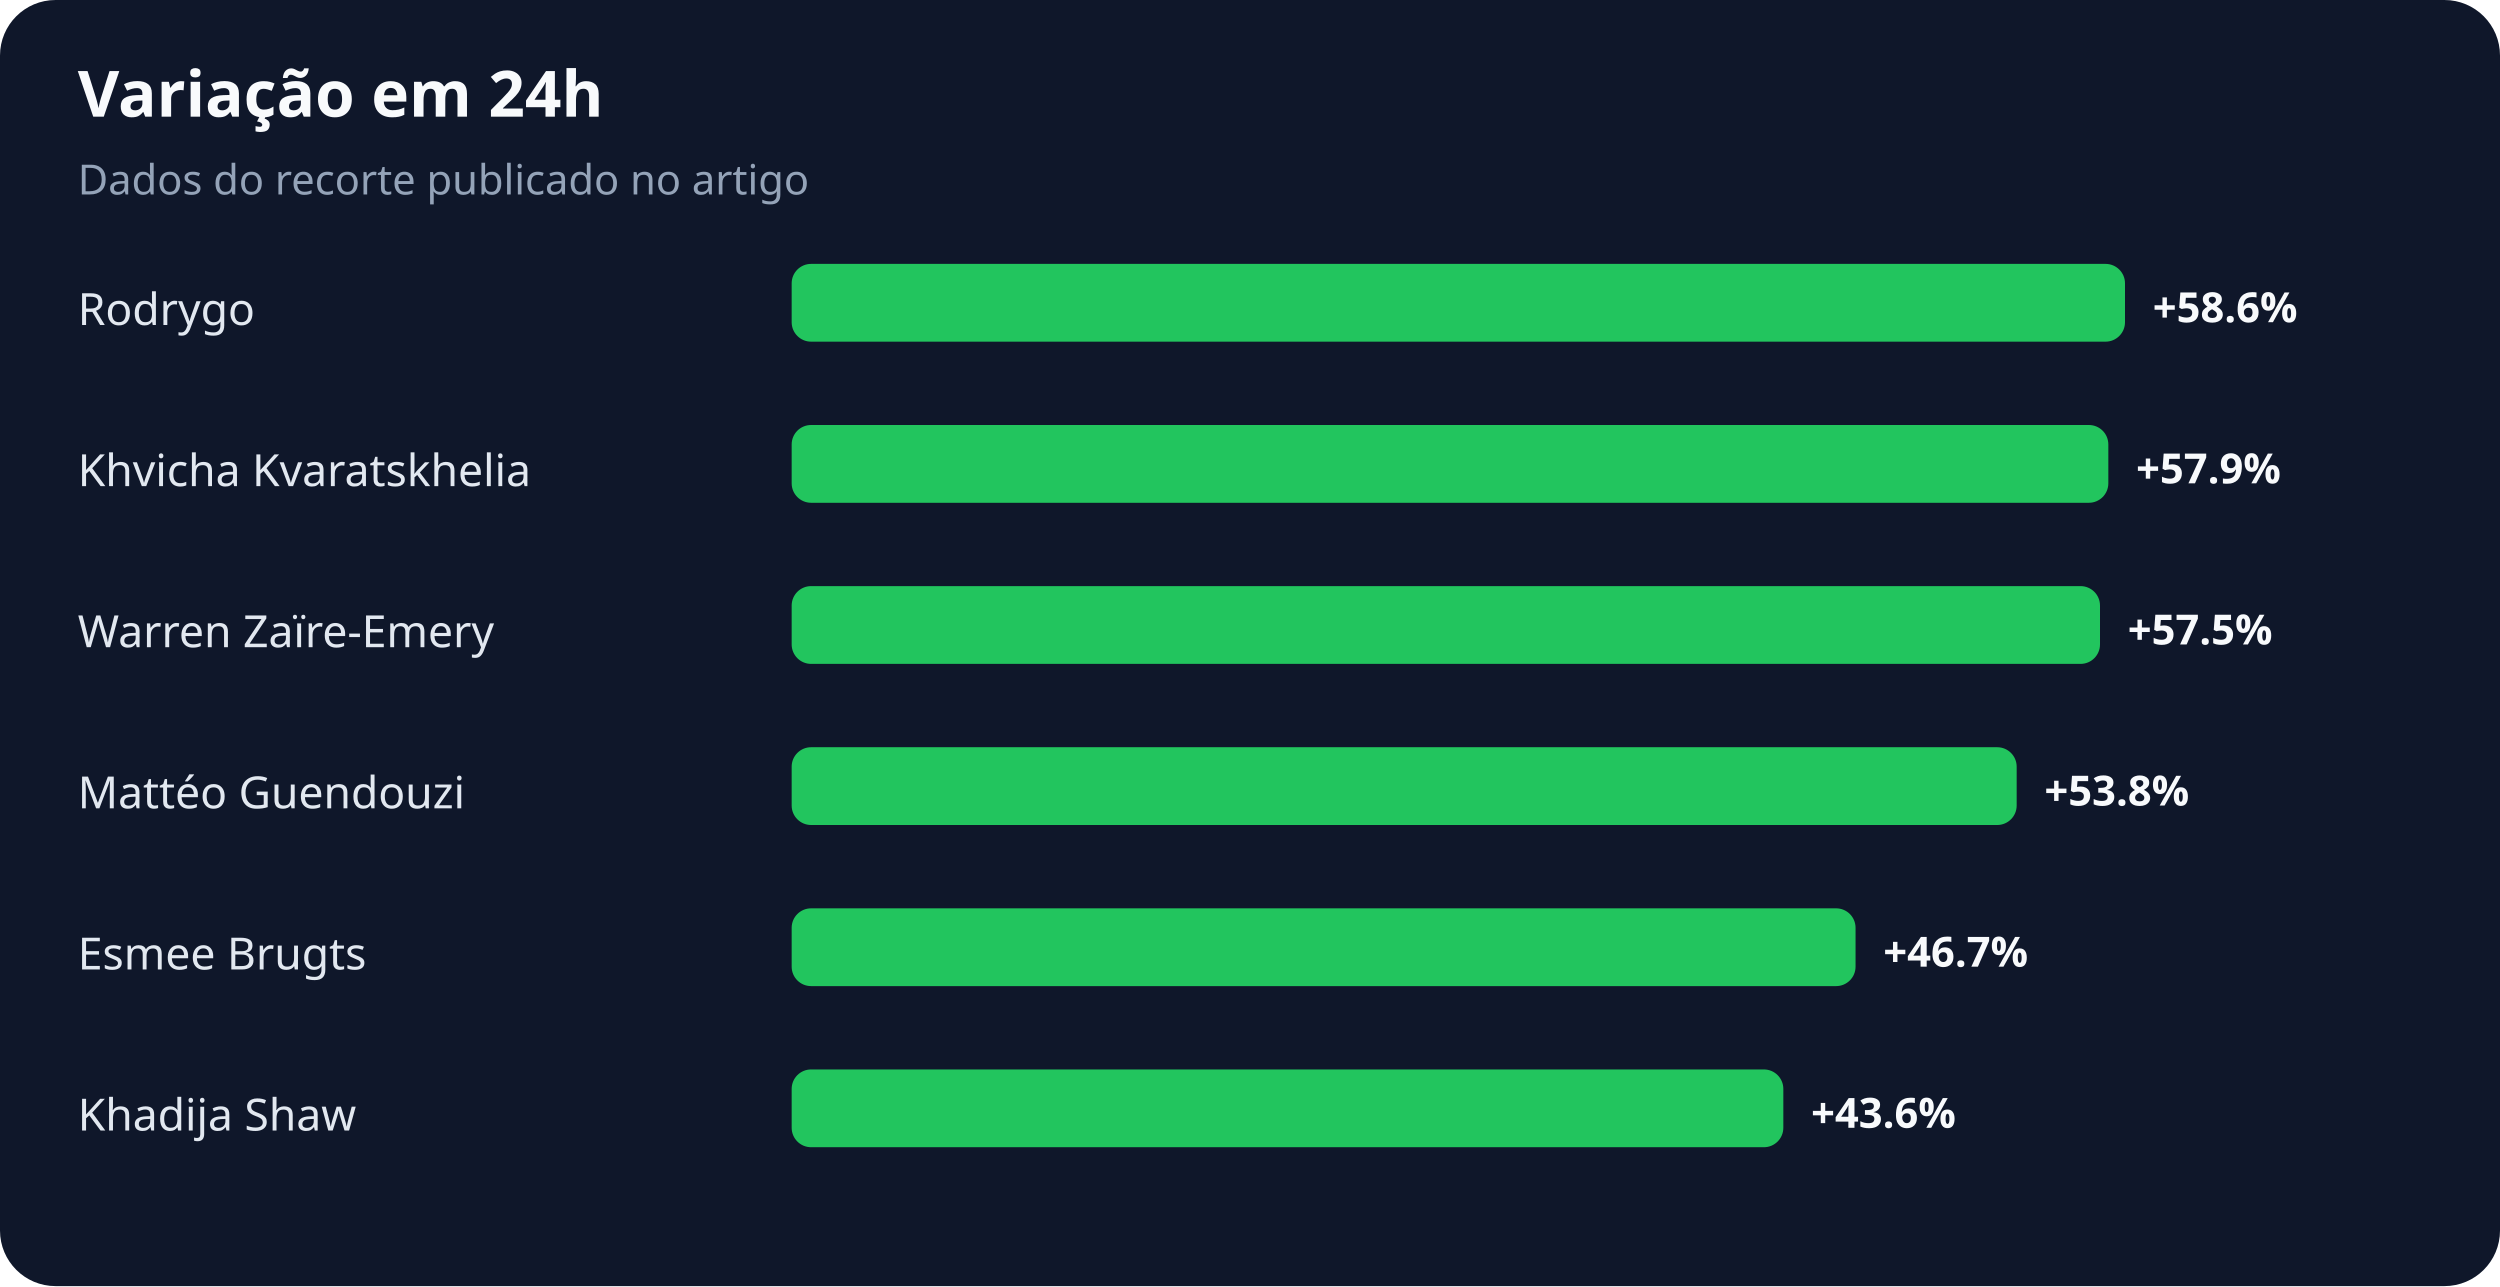
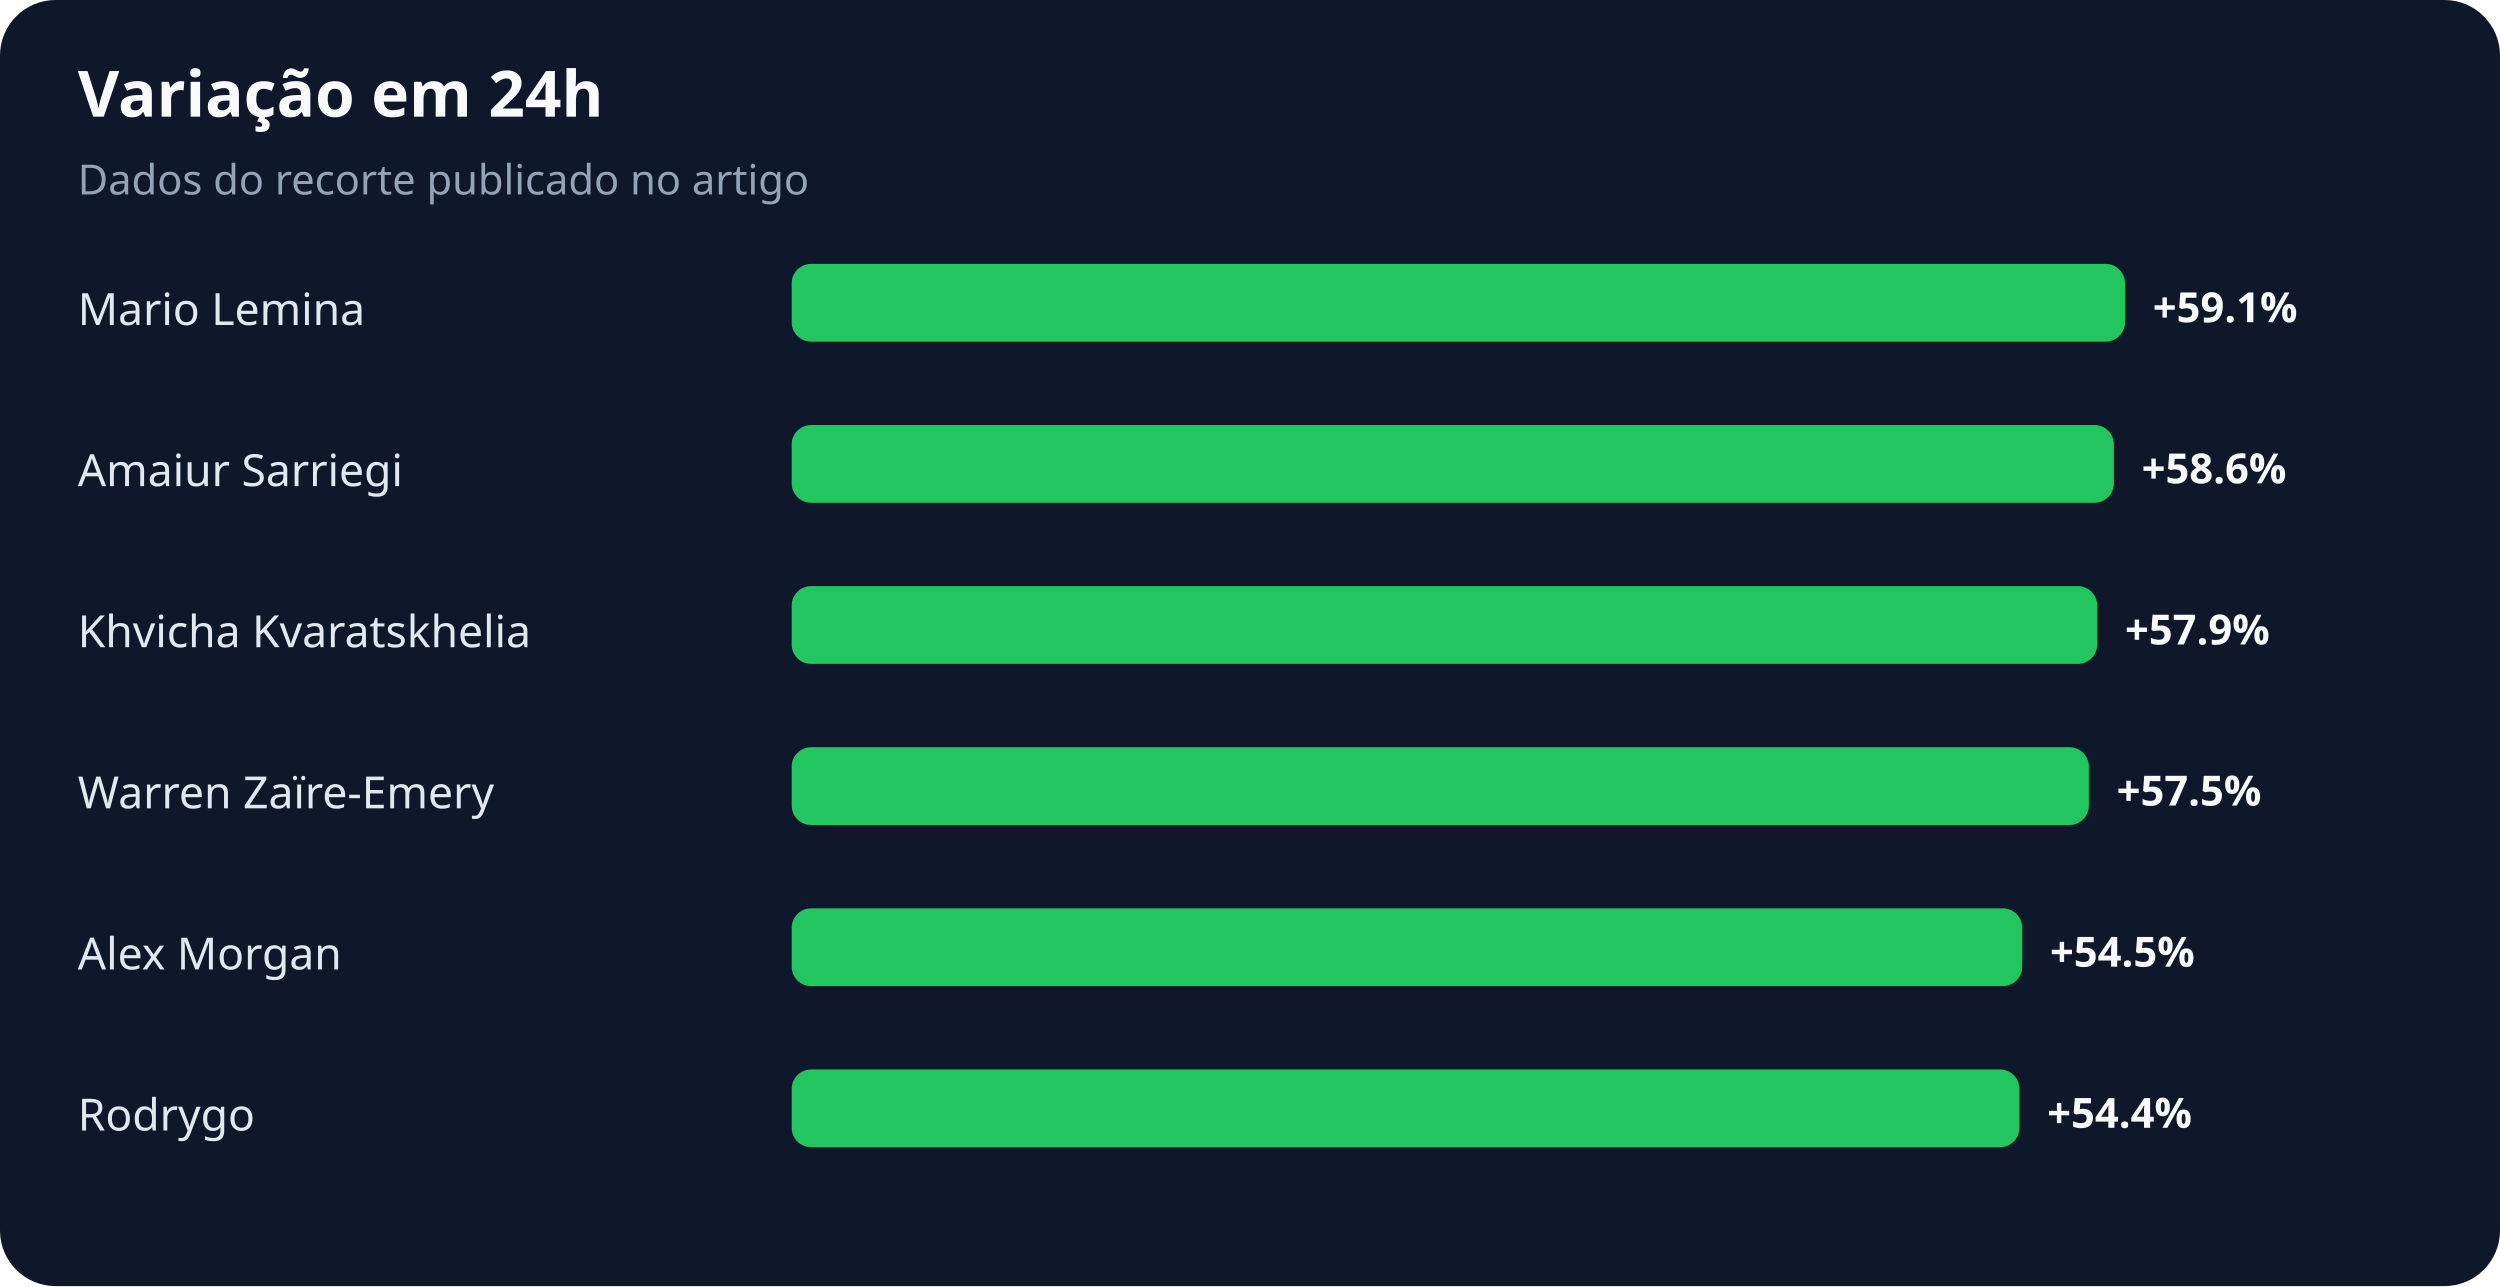
<svg xmlns="http://www.w3.org/2000/svg" width="900" height="463" viewBox="0 0 900 463" role="img" aria-labelledby="title desc">
  <rect width="100%" height="100%" rx="20" fill="#0f172a" />
  <text x="28" y="42" fill="#f8fafc" font-family="system-ui,sans-serif" font-size="23" font-weight="700">Variação em 24h</text>
  <text x="28" y="70" fill="#94a3b8" font-family="system-ui,sans-serif" font-size="15">Dados do recorte publicado no artigo</text>
-   <text x="28" y="117" fill="#e2e8f0" font-family="system-ui,sans-serif" font-size="16">Rodrygo</text>
+   <text x="28" y="117" fill="#e2e8f0" font-family="system-ui,sans-serif" font-size="16">Mario Lemina</text>
  <rect x="285" y="95" width="480" height="28" rx="7" fill="#22c55e" />
-   <text x="775" y="116" fill="#f8fafc" font-family="system-ui,sans-serif" font-size="15" font-weight="700">+58.6%</text>
-   <text x="28" y="175" fill="#e2e8f0" font-family="system-ui,sans-serif" font-size="16">Khvicha Kvaratskhelia</text>
-   <rect x="285" y="153" width="474" height="28" rx="7" fill="#22c55e" />
-   <text x="769" y="174" fill="#f8fafc" font-family="system-ui,sans-serif" font-size="15" font-weight="700">+57.9%</text>
-   <text x="28" y="233" fill="#e2e8f0" font-family="system-ui,sans-serif" font-size="16">Warren Zaïre-Emery</text>
-   <rect x="285" y="211" width="471" height="28" rx="7" fill="#22c55e" />
-   <text x="766" y="232" fill="#f8fafc" font-family="system-ui,sans-serif" font-size="15" font-weight="700">+57.5%</text>
-   <text x="28" y="291" fill="#e2e8f0" font-family="system-ui,sans-serif" font-size="16">Mattéo Guendouzi</text>
-   <rect x="285" y="269" width="441" height="28" rx="7" fill="#22c55e" />
-   <text x="736" y="290" fill="#f8fafc" font-family="system-ui,sans-serif" font-size="15" font-weight="700">+53.8%</text>
-   <text x="28" y="349" fill="#e2e8f0" font-family="system-ui,sans-serif" font-size="16">Esmee Brugts</text>
-   <rect x="285" y="327" width="383" height="28" rx="7" fill="#22c55e" />
-   <text x="678" y="348" fill="#f8fafc" font-family="system-ui,sans-serif" font-size="15" font-weight="700">+46.7%</text>
-   <text x="28" y="407" fill="#e2e8f0" font-family="system-ui,sans-serif" font-size="16">Khadija Shaw</text>
-   <rect x="285" y="385" width="357" height="28" rx="7" fill="#22c55e" />
-   <text x="652" y="406" fill="#f8fafc" font-family="system-ui,sans-serif" font-size="15" font-weight="700">+43.6%</text>
+   <text x="775" y="116" fill="#f8fafc" font-family="system-ui,sans-serif" font-size="15" font-weight="700">+59.1%</text>
+   <text x="28" y="175" fill="#e2e8f0" font-family="system-ui,sans-serif" font-size="16">Amaiur Sarriegi</text>
+   <rect x="285" y="153" width="476" height="28" rx="7" fill="#22c55e" />
+   <text x="771" y="174" fill="#f8fafc" font-family="system-ui,sans-serif" font-size="15" font-weight="700">+58.6%</text>
+   <text x="28" y="233" fill="#e2e8f0" font-family="system-ui,sans-serif" font-size="16">Khvicha Kvaratskhelia</text>
+   <rect x="285" y="211" width="470" height="28" rx="7" fill="#22c55e" />
+   <text x="765" y="232" fill="#f8fafc" font-family="system-ui,sans-serif" font-size="15" font-weight="700">+57.9%</text>
+   <text x="28" y="291" fill="#e2e8f0" font-family="system-ui,sans-serif" font-size="16">Warren Zaïre-Emery</text>
+   <rect x="285" y="269" width="467" height="28" rx="7" fill="#22c55e" />
+   <text x="762" y="290" fill="#f8fafc" font-family="system-ui,sans-serif" font-size="15" font-weight="700">+57.5%</text>
+   <text x="28" y="349" fill="#e2e8f0" font-family="system-ui,sans-serif" font-size="16">Alex Morgan</text>
+   <rect x="285" y="327" width="443" height="28" rx="7" fill="#22c55e" />
+   <text x="738" y="348" fill="#f8fafc" font-family="system-ui,sans-serif" font-size="15" font-weight="700">+54.5%</text>
+   <text x="28" y="407" fill="#e2e8f0" font-family="system-ui,sans-serif" font-size="16">Rodrygo</text>
+   <rect x="285" y="385" width="442" height="28" rx="7" fill="#22c55e" />
+   <text x="737" y="406" fill="#f8fafc" font-family="system-ui,sans-serif" font-size="15" font-weight="700">+54.4%</text>
</svg>
